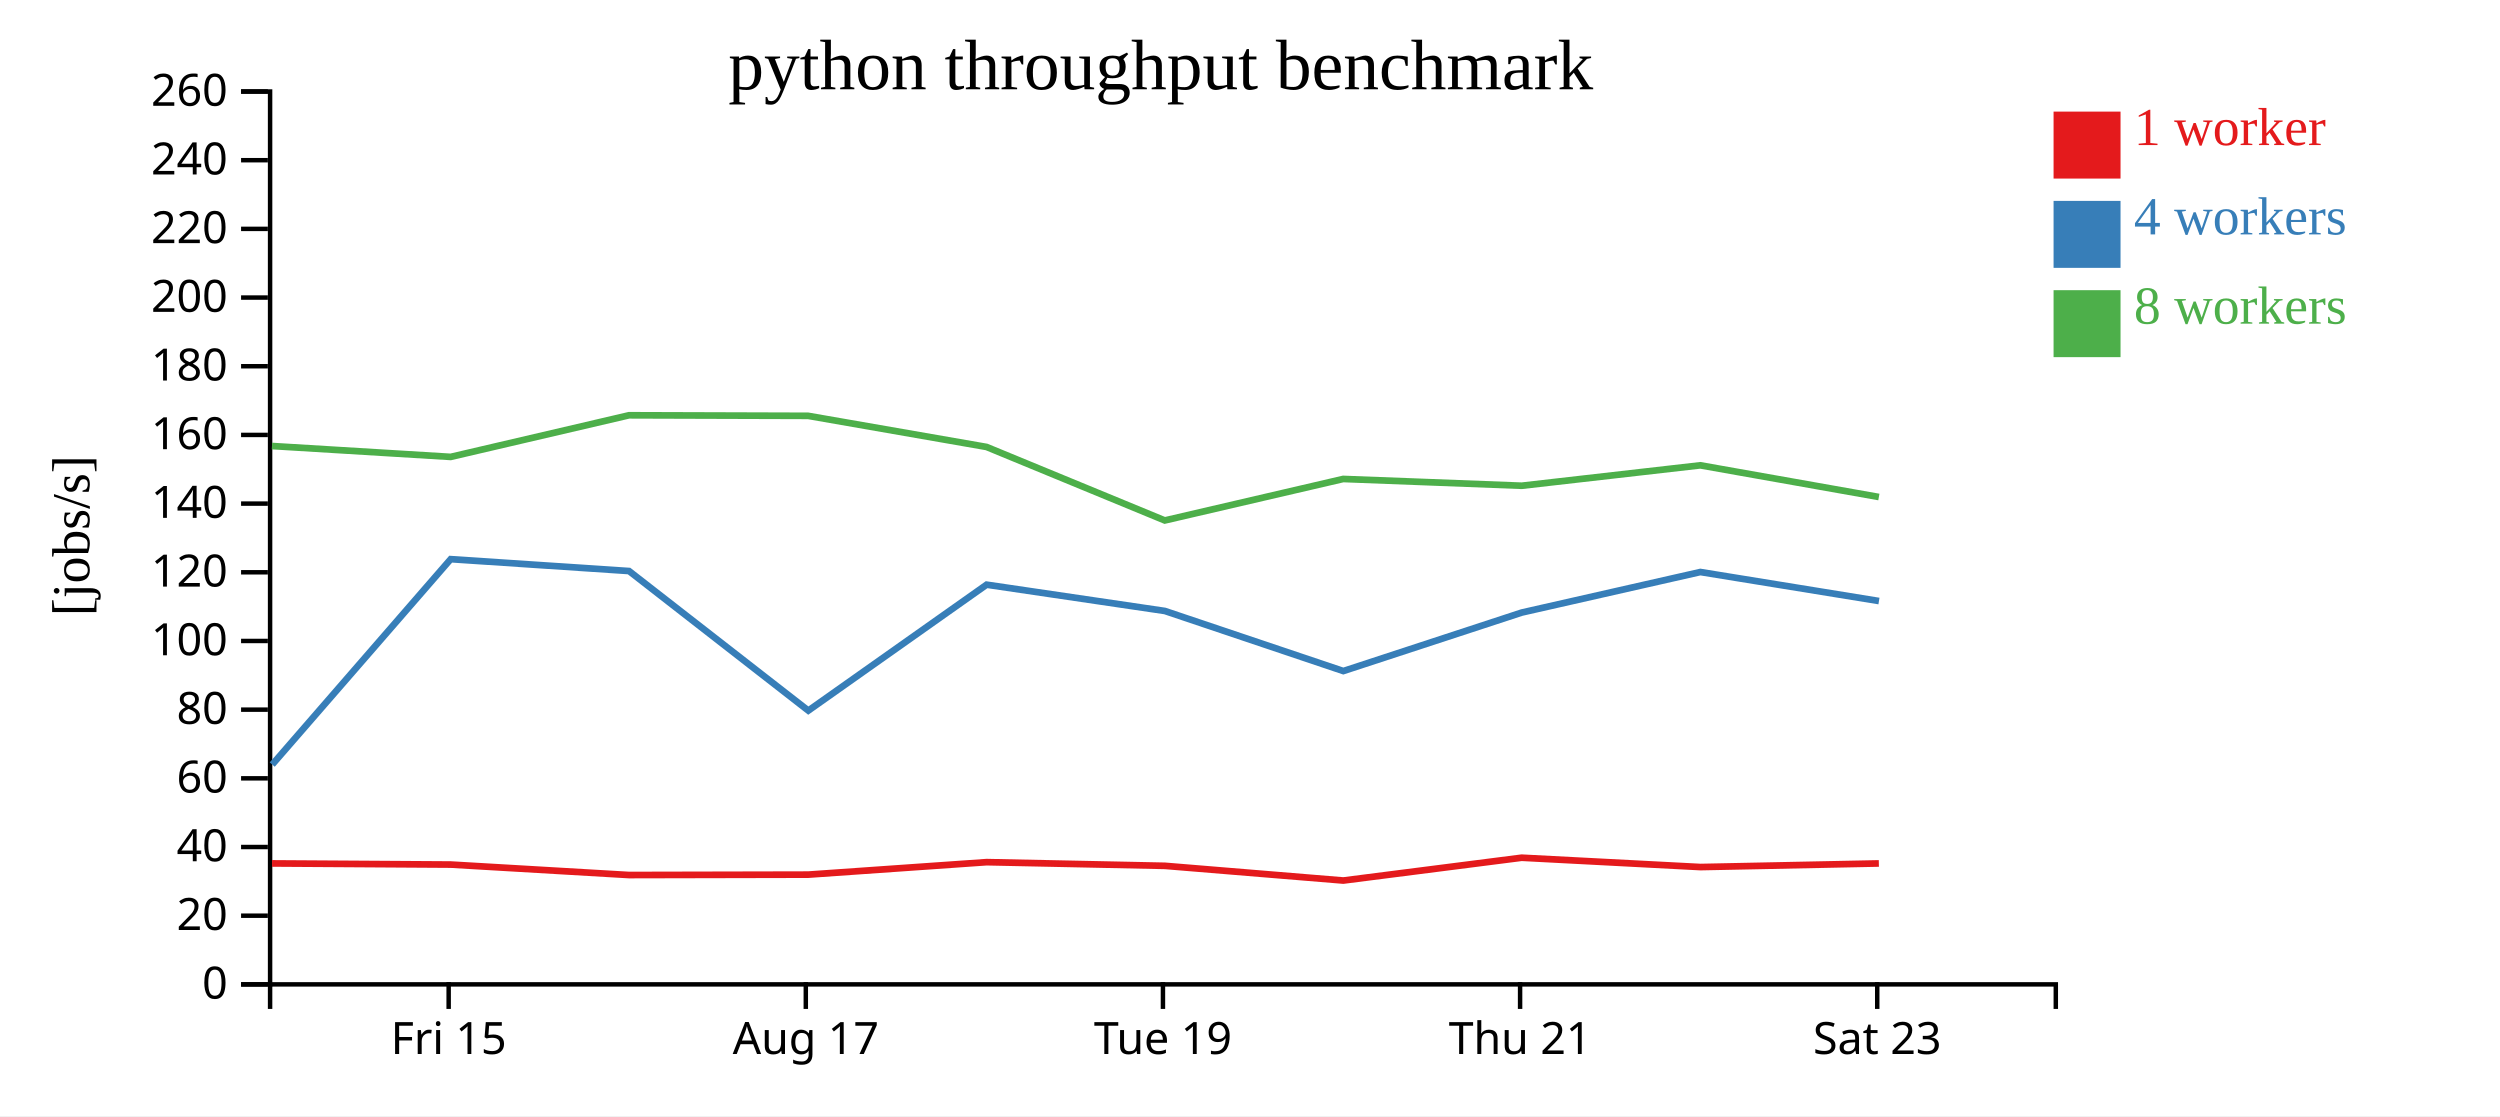
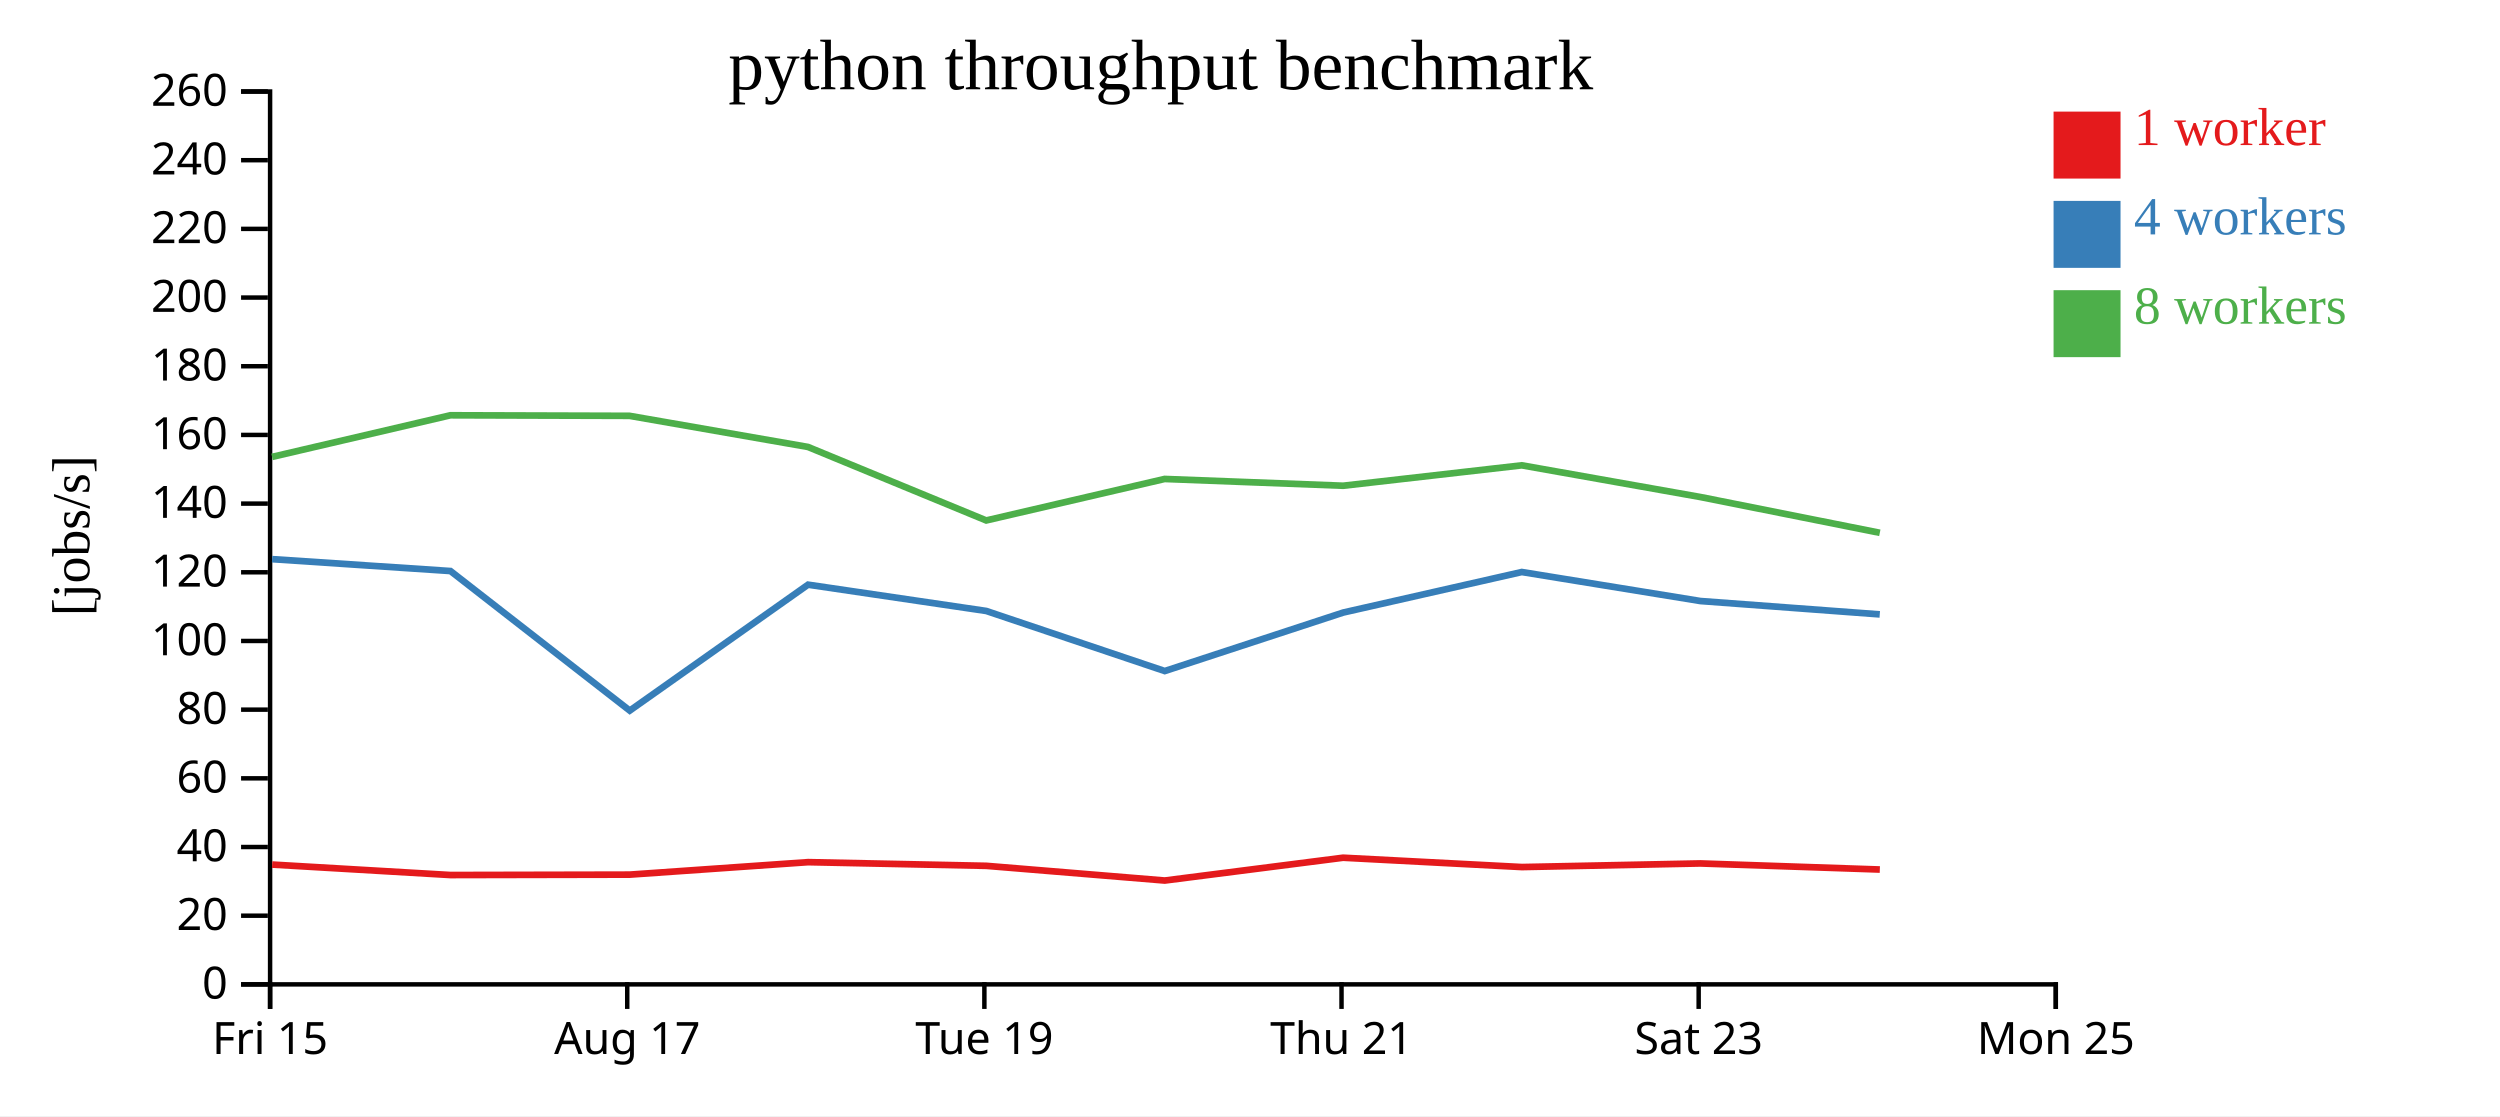
<svg xmlns="http://www.w3.org/2000/svg" width="560" height="250">
  <rect width="100%" height="100%" fill="white" />
  <g transform="translate(60,20)">
    <g transform="translate(0,200)" fill="none" font-size="10" font-family="sans-serif" text-anchor="middle">
      <path class="domain" stroke="currentColor" d="M0.5,6V0.5H400.5V6" />
-       <g class="tick" opacity="1" transform="translate(40.5,0)">
+       <g class="tick" opacity="1" transform="translate(0.5,0)">
        <line stroke="currentColor" y2="6" />
        <text fill="currentColor" y="9" dy="0.71em">Fri 15</text>
      </g>
-       <g class="tick" opacity="1" transform="translate(120.5,0)">
+       <g class="tick" opacity="1" transform="translate(80.5,0)">
        <line stroke="currentColor" y2="6" />
        <text fill="currentColor" y="9" dy="0.71em">Aug 17</text>
      </g>
-       <g class="tick" opacity="1" transform="translate(200.5,0)">
+       <g class="tick" opacity="1" transform="translate(160.5,0)">
        <line stroke="currentColor" y2="6" />
        <text fill="currentColor" y="9" dy="0.71em">Tue 19</text>
      </g>
-       <g class="tick" opacity="1" transform="translate(280.5,0)">
+       <g class="tick" opacity="1" transform="translate(240.5,0)">
        <line stroke="currentColor" y2="6" />
        <text fill="currentColor" y="9" dy="0.71em">Thu 21</text>
      </g>
-       <g class="tick" opacity="1" transform="translate(360.5,0)">
+       <g class="tick" opacity="1" transform="translate(320.5,0)">
        <line stroke="currentColor" y2="6" />
        <text fill="currentColor" y="9" dy="0.71em">Sat 23</text>
+       </g>
+       <g class="tick" opacity="1" transform="translate(400.5,0)">
+         <line stroke="currentColor" y2="6" />
+         <text fill="currentColor" y="9" dy="0.71em">Mon 25</text>
      </g>
    </g>
    <g fill="none" font-size="10" font-family="sans-serif" text-anchor="end">
      <path class="domain" stroke="currentColor" d="M-6,200.5H0.5V0.5H-6" />
      <g class="tick" opacity="1" transform="translate(0,200.5)">
        <line stroke="currentColor" x2="-6" />
        <text fill="currentColor" x="-9" dy="0.32em">0</text>
      </g>
      <g class="tick" opacity="1" transform="translate(0,185.1154)">
        <line stroke="currentColor" x2="-6" />
        <text fill="currentColor" x="-9" dy="0.32em">20</text>
      </g>
      <g class="tick" opacity="1" transform="translate(0,169.7308)">
        <line stroke="currentColor" x2="-6" />
        <text fill="currentColor" x="-9" dy="0.32em">40</text>
      </g>
      <g class="tick" opacity="1" transform="translate(0,154.3462)">
        <line stroke="currentColor" x2="-6" />
        <text fill="currentColor" x="-9" dy="0.32em">60</text>
      </g>
      <g class="tick" opacity="1" transform="translate(0,138.9615)">
        <line stroke="currentColor" x2="-6" />
        <text fill="currentColor" x="-9" dy="0.32em">80</text>
      </g>
      <g class="tick" opacity="1" transform="translate(0,123.5769)">
        <line stroke="currentColor" x2="-6" />
        <text fill="currentColor" x="-9" dy="0.32em">100</text>
      </g>
      <g class="tick" opacity="1" transform="translate(0,108.1923)">
        <line stroke="currentColor" x2="-6" />
        <text fill="currentColor" x="-9" dy="0.32em">120</text>
      </g>
      <g class="tick" opacity="1" transform="translate(0,92.80769)">
        <line stroke="currentColor" x2="-6" />
        <text fill="currentColor" x="-9" dy="0.32em">140</text>
      </g>
      <g class="tick" opacity="1" transform="translate(0,77.42308)">
        <line stroke="currentColor" x2="-6" />
        <text fill="currentColor" x="-9" dy="0.32em">160</text>
      </g>
      <g class="tick" opacity="1" transform="translate(0,62.03846)">
        <line stroke="currentColor" x2="-6" />
        <text fill="currentColor" x="-9" dy="0.32em">180</text>
      </g>
      <g class="tick" opacity="1" transform="translate(0,46.65385)">
        <line stroke="currentColor" x2="-6" />
        <text fill="currentColor" x="-9" dy="0.32em">200</text>
      </g>
      <g class="tick" opacity="1" transform="translate(0,31.26923)">
        <line stroke="currentColor" x2="-6" />
        <text fill="currentColor" x="-9" dy="0.32em">220</text>
      </g>
      <g class="tick" opacity="1" transform="translate(0,15.88462)">
        <line stroke="currentColor" x2="-6" />
        <text fill="currentColor" x="-9" dy="0.32em">240</text>
      </g>
      <g class="tick" opacity="1" transform="translate(0,0.5)">
        <line stroke="currentColor" x2="-6" />
        <text fill="currentColor" x="-9" dy="0.32em">260</text>
      </g>
    </g>
    <text text-anchor="middle" style="font-size: 12px" transform="rotate(-90)" y="-40" x="-100">[jobs/s]</text>
    <text text-anchor="middle" style="font-size: 16px" y="0" x="200">python throughput benchmark</text>
-     <path class="line" fill="none" stroke="#e41a1c" stroke-width="1.5" d="M0.937,173.407L40.965,173.664L80.906,176.007L121.033,175.919L161.008,173.124L200.937,173.947L240.9,177.24L280.856,172.129L320.919,174.221L360.861,173.411" />
-     <path class="line" fill="none" stroke="#377eb8" stroke-width="1.5" d="M0.979,151.265L40.954,105.252L80.904,107.913L121.063,139.175L161.002,110.969L200.93,116.858L240.904,130.315L280.885,117.21L320.878,108.133L360.887,114.631" />
-     <path class="line" fill="none" stroke="#4daf4a" stroke-width="1.5" d="M0.92,79.908L40.946,82.345L80.888,73.022L121.011,73.148L160.994,80.12L200.914,96.581L240.873,87.287L280.858,88.807L320.872,84.233L360.867,91.331" />
+     <path class="line" fill="none" stroke="#e41a1c" stroke-width="1.5" d="M0.965,173.664L40.906,176.007L81.033,175.919L121.008,173.124L160.937,173.947L200.9,177.24L240.856,172.129L280.919,174.221L320.861,173.411L361.082,174.774" />
+     <path class="line" fill="none" stroke="#377eb8" stroke-width="1.5" d="M0.954,105.252L40.904,107.913L81.063,139.175L121.002,110.969L160.93,116.858L200.904,130.315L240.885,117.21L280.878,108.133L320.887,114.631L361.069,117.624" />
+     <path class="line" fill="none" stroke="#4daf4a" stroke-width="1.5" d="M0.946,82.345L40.888,73.022L81.011,73.148L120.994,80.12L160.914,96.581L200.873,87.287L240.858,88.807L280.872,84.233L320.867,91.331L361.08,99.35" />
    <rect class="dot" x="400" y="5" width="15" height="15" style="fill: #e41a1c;" />
    <rect class="dot" x="400" y="25" width="15" height="15" style="fill: #377eb8;" />
    <rect class="dot" x="400" y="45" width="15" height="15" style="fill: #4daf4a;" />
    <text class="label" x="418" y="12.5" style="fill: #e41a1c; alignment-baseline: middle;" text-anchor="left">1 worker</text>
    <text class="label" x="418" y="32.5" style="fill: #377eb8; alignment-baseline: middle;" text-anchor="left">4 workers</text>
    <text class="label" x="418" y="52.5" style="fill: #4daf4a; alignment-baseline: middle;" text-anchor="left">8 workers</text>
  </g>
</svg>
